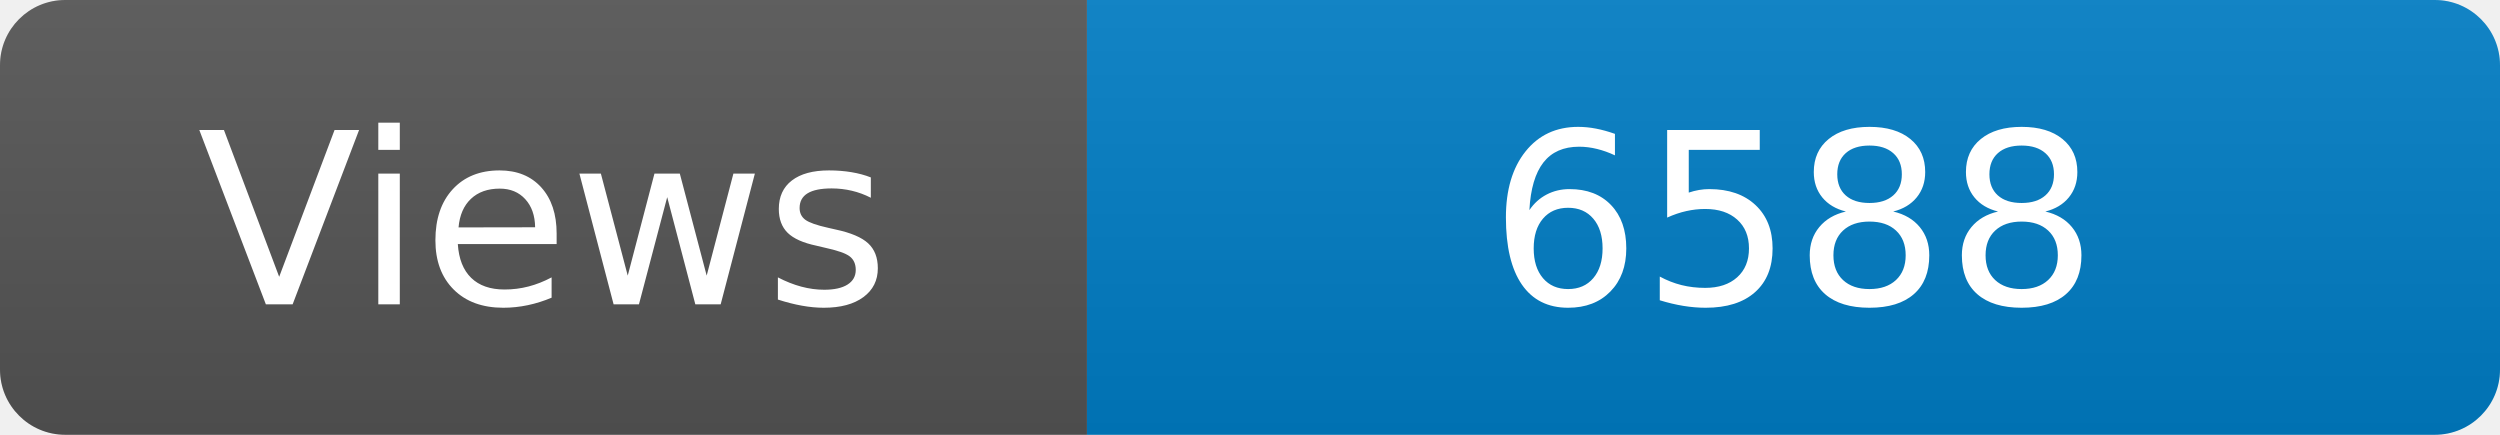
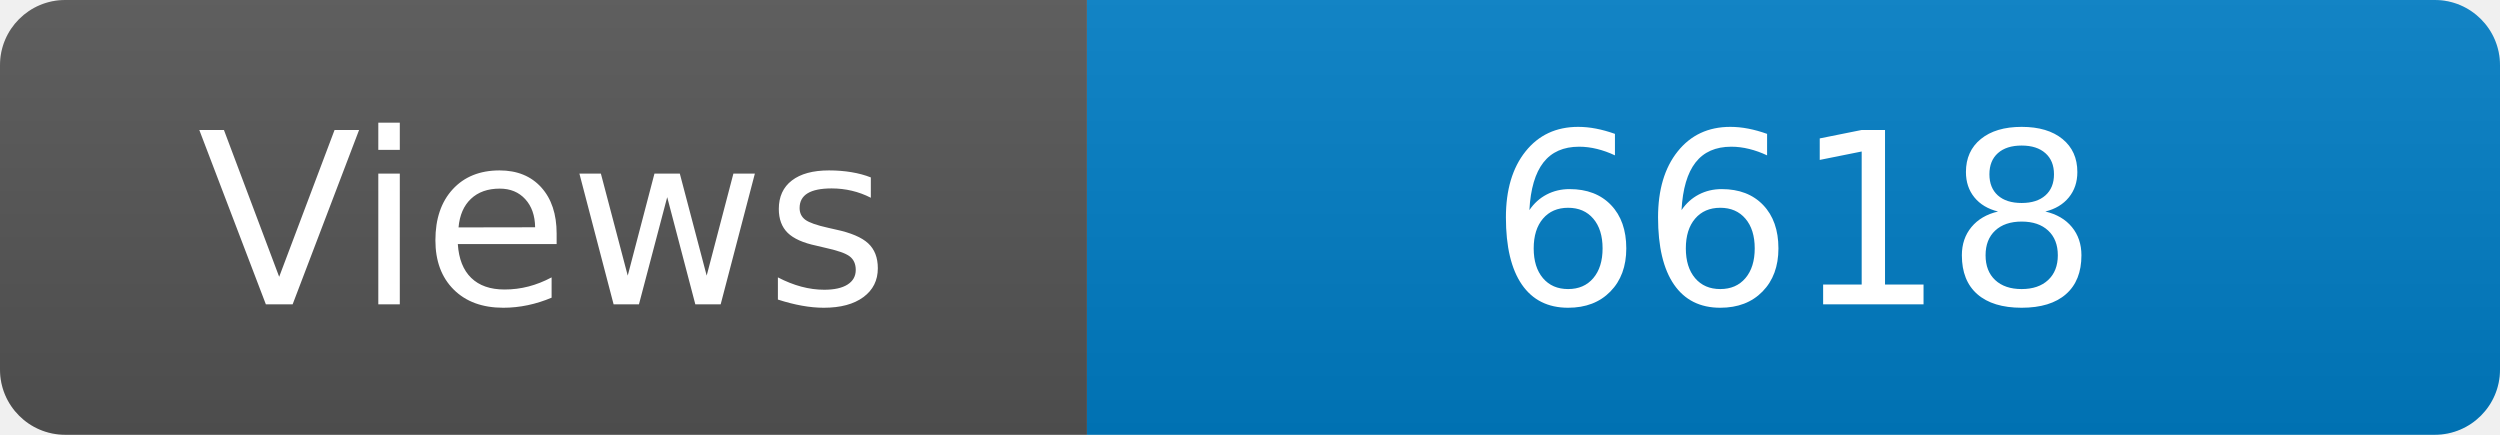
<svg xmlns="http://www.w3.org/2000/svg" width="115" height="20" role="img" aria-label="Maintained?: yes">
  <linearGradient id="s" x2="0" y2="100%">
    <stop offset="0" stop-color="#bbb" stop-opacity=".1" />
    <stop offset="1" stop-opacity=".1" />
  </linearGradient>
  <clipPath id="r">
    <rect width="115" height="20" rx="3" fill="#fff" />
  </clipPath>
  <g clip-path="url(#r)">
    <rect width="50" height="20" fill="#555" />
    <rect x="50" width="160" height="20" fill="#007ec6" />
    <rect width="115" height="20" fill="url(#s)" />
  </g>
  <g fill="#fff" text-anchor="middle" font-family="Verdana,Geneva,DejaVu Sans,sans-serif" font-size="110">
    <text x="250" y="140" transform="scale(.1)" fill="#fff">Views</text>
-     <text x="825" y="140" transform="scale(.1)" fill="#fff">6588</text>
+     <text x="825" y="140" transform="scale(.1)" fill="#fff">6618</text>
  </g>
</svg>
